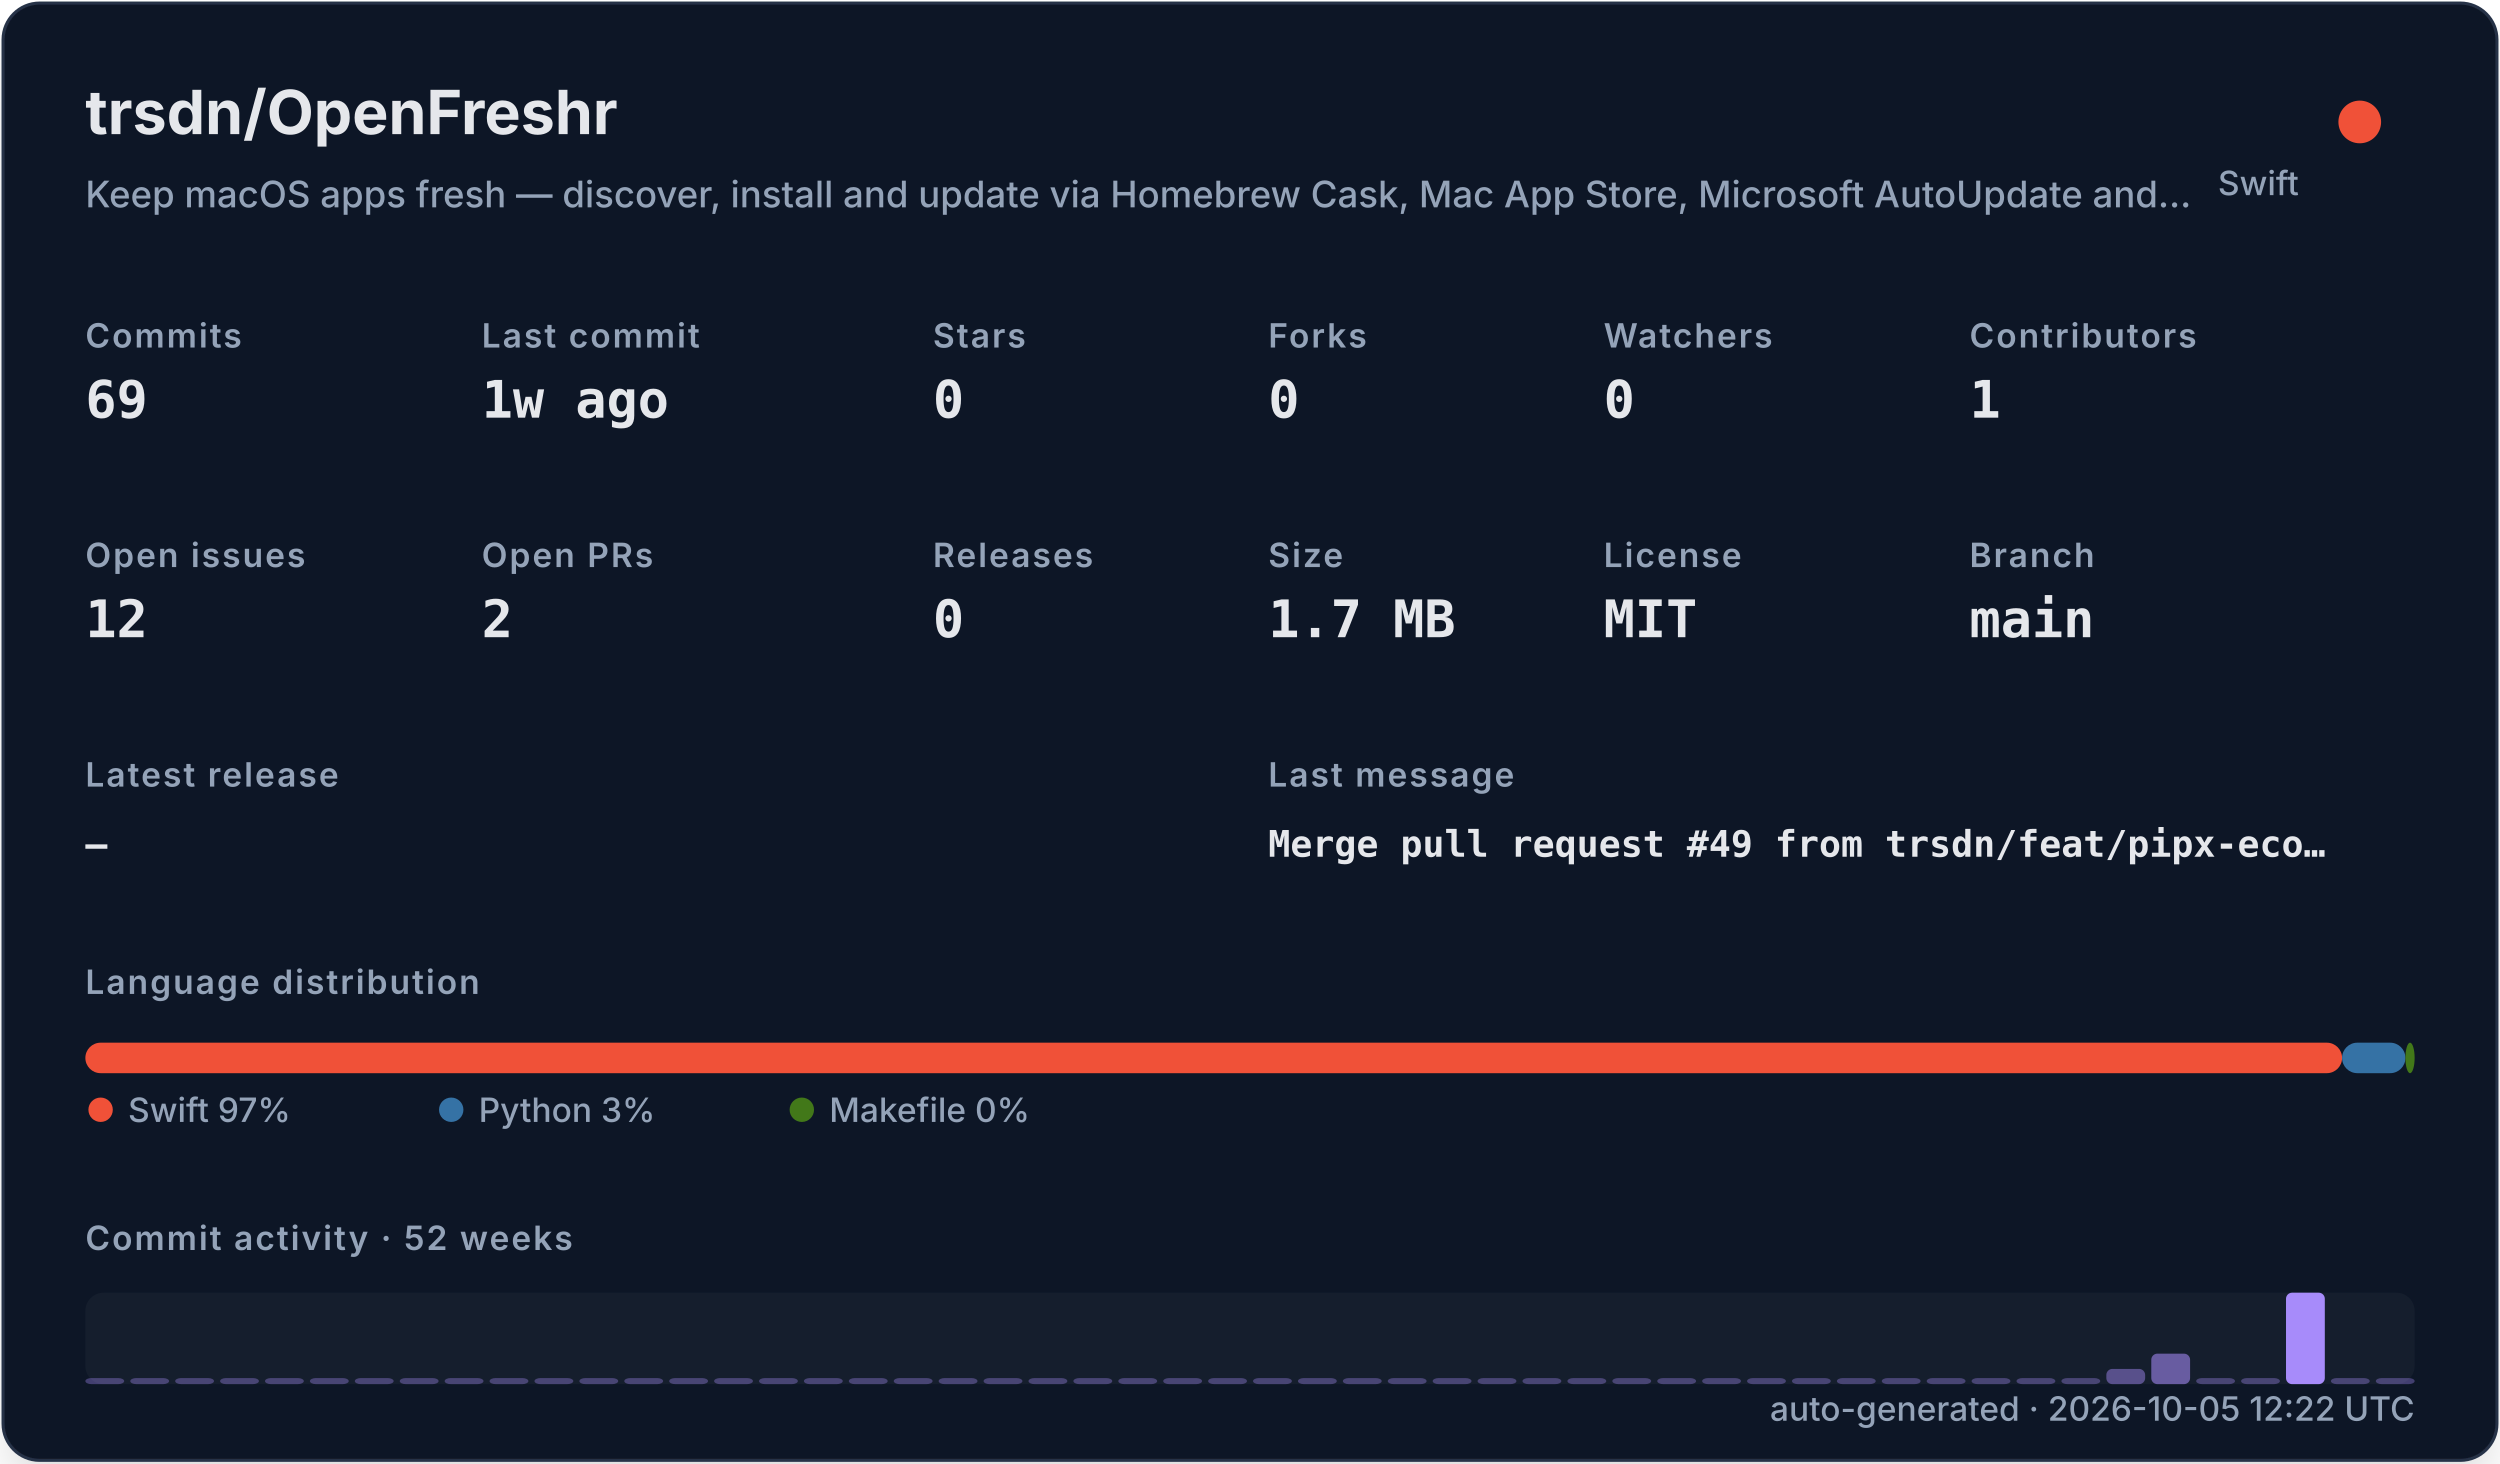
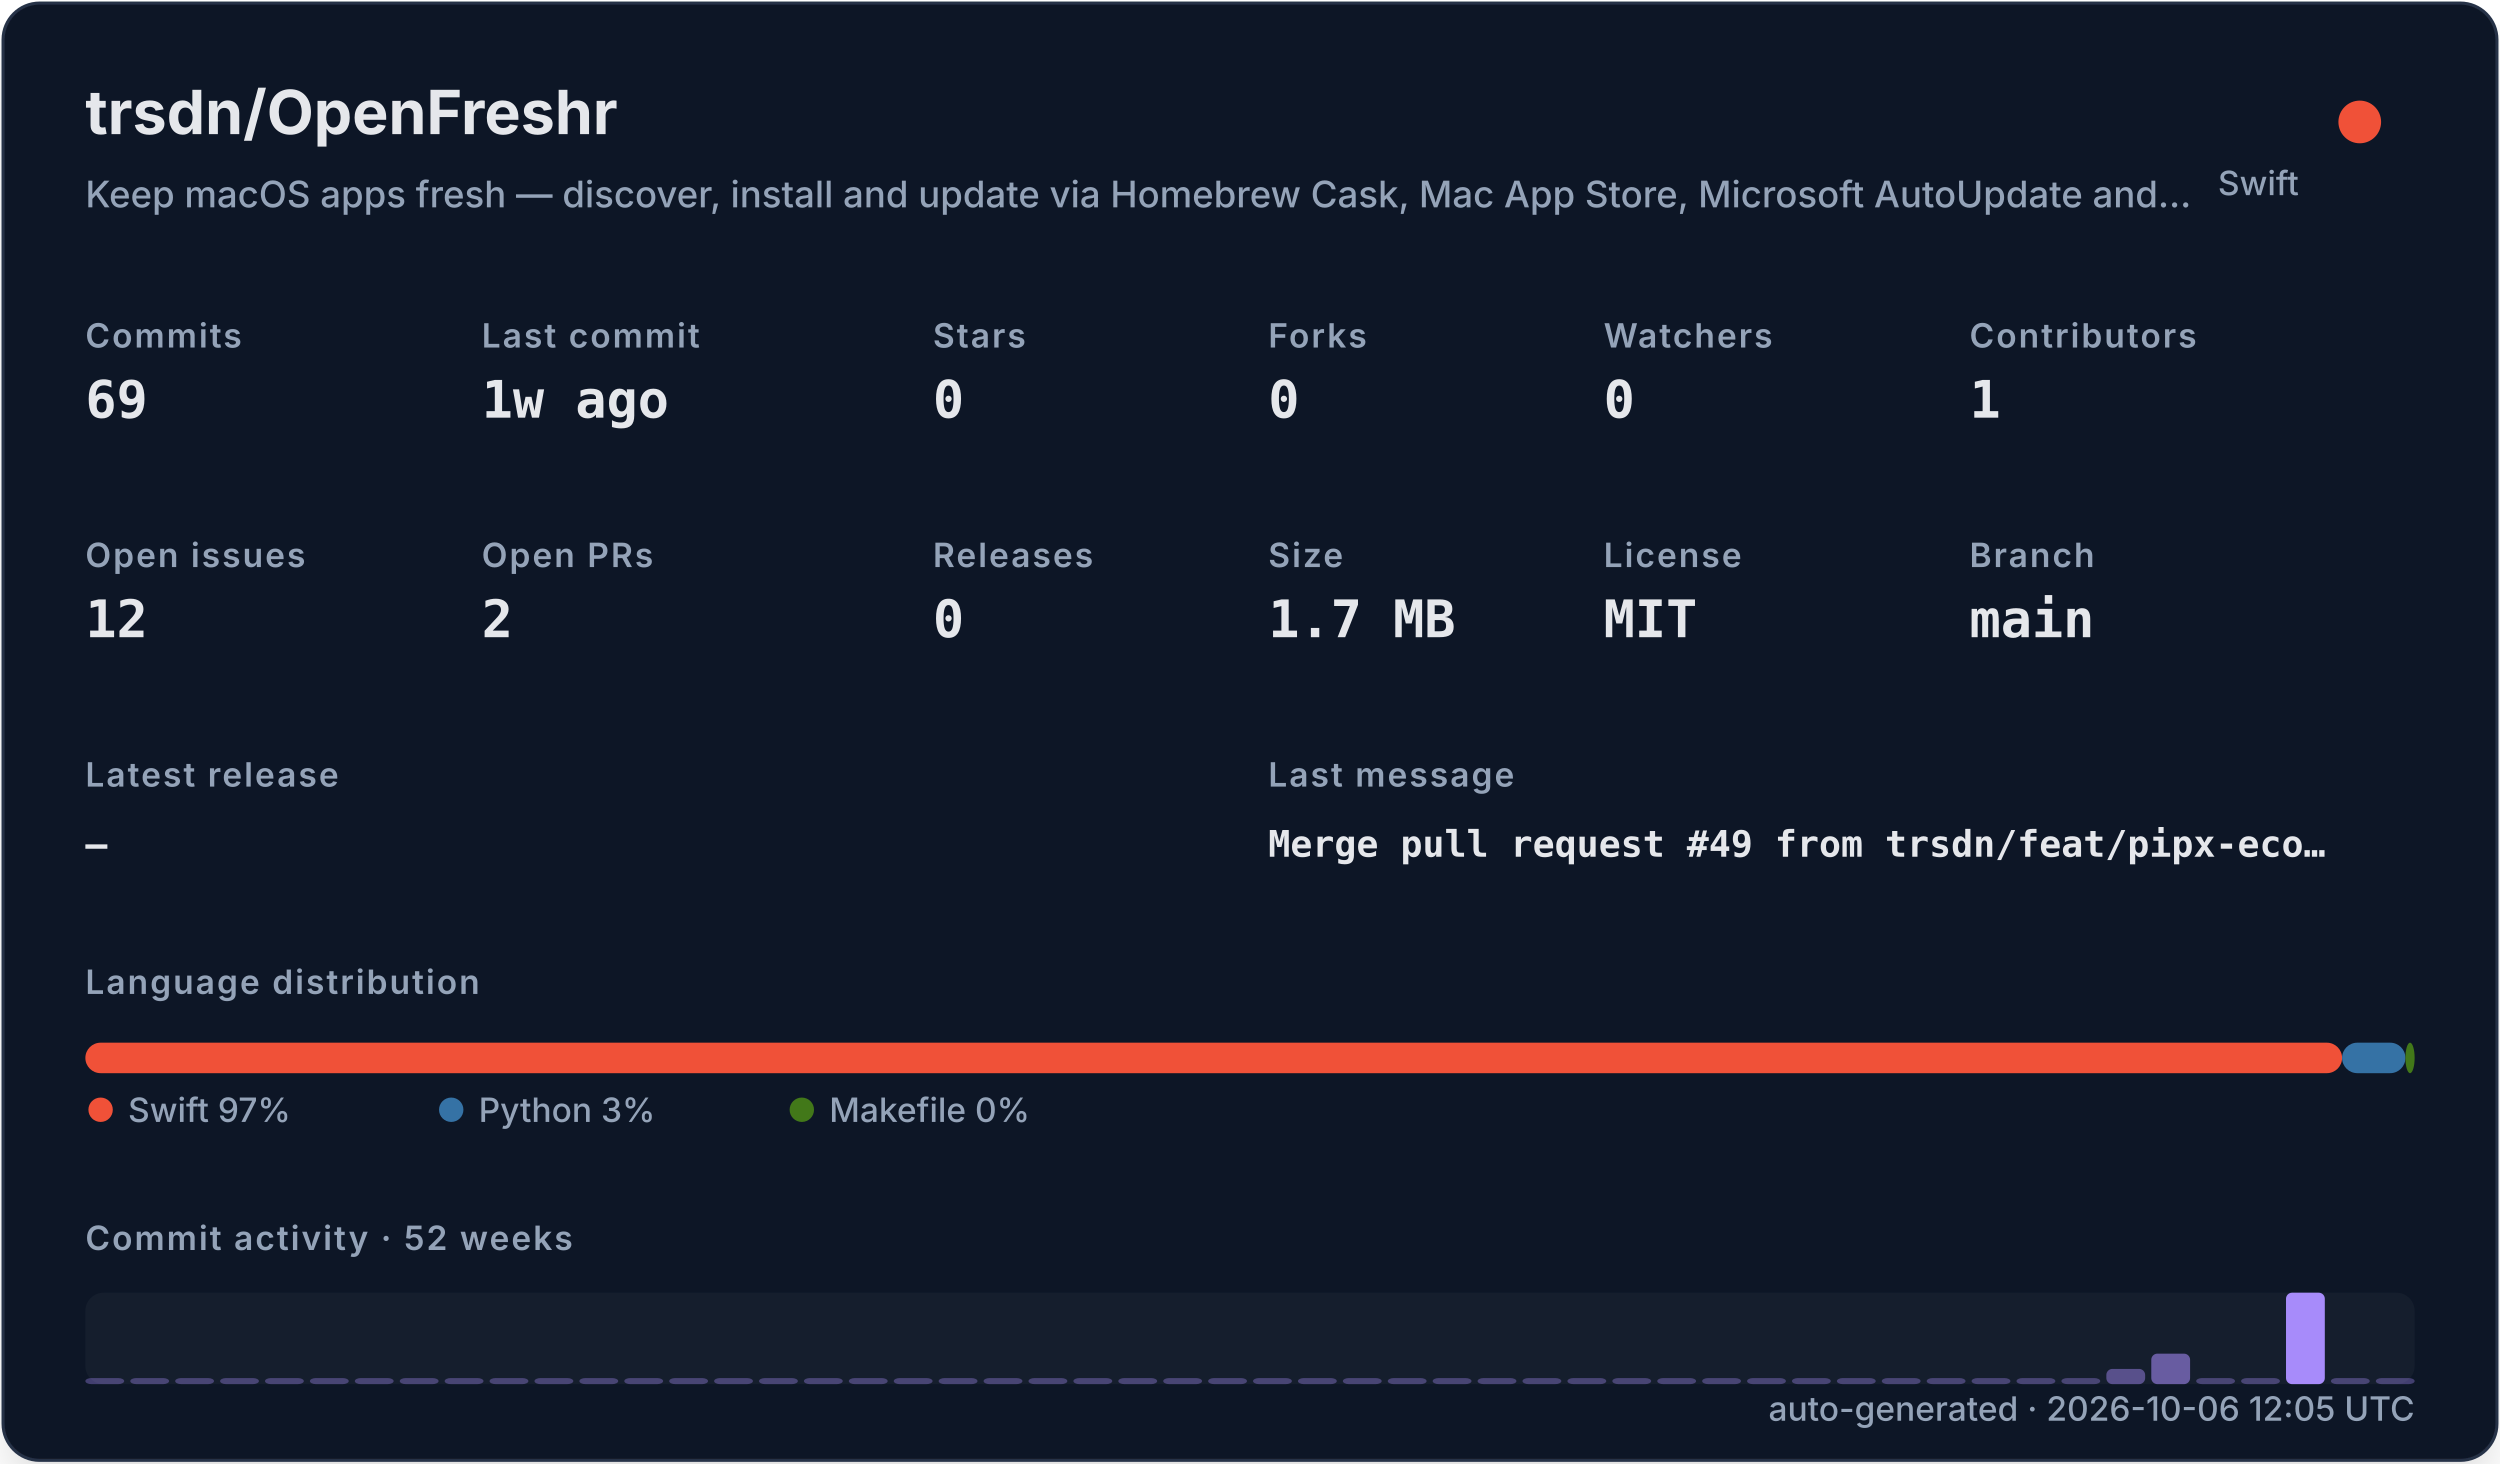
<svg xmlns="http://www.w3.org/2000/svg" width="820" height="480" viewBox="0 0 820 480" role="img">
  <defs>
    <filter id="shadow" x="-10%" y="-10%" width="120%" height="120%">
      <feDropShadow dx="0" dy="8" stdDeviation="10" flood-color="#000000" flood-opacity="0.16" />
    </filter>
    <style>
    .title { font: 700 20px -apple-system,BlinkMacSystemFont,"Segoe UI",sans-serif; fill: #e5e7eb; }
    .subtitle { font: 500 12px -apple-system,BlinkMacSystemFont,"Segoe UI",sans-serif; fill: #94a3b8; }
    .label { font: 600 11px -apple-system,BlinkMacSystemFont,"Segoe UI",sans-serif; fill: #94a3b8; text-transform: uppercase; letter-spacing: .06em; }
    .value { font: 700 17px ui-monospace,SFMono-Regular,Menlo,monospace; fill: #e5e7eb; }
    .small { font: 500 11px -apple-system,BlinkMacSystemFont,"Segoe UI",sans-serif; fill: #94a3b8; }
    .tiny { font: 500 10px -apple-system,BlinkMacSystemFont,"Segoe UI",sans-serif; fill: #94a3b8; }
    .mono { font: 650 12px ui-monospace,SFMono-Regular,Menlo,monospace; fill: #e5e7eb; }
  </style>
  </defs>
  <rect x="1" y="1" width="818" height="478" rx="12" fill="#111827" stroke="#263247" filter="url(#shadow)" />
  <text x="28" y="44" class="title">trsdn/OpenFreshr</text>
  <text x="28" y="68" class="subtitle">Keep macOS apps fresh — discover, install and update via Homebrew Cask, Mac App Store, Microsoft AutoUpdate and…</text>
  <circle cx="774" cy="40" r="7" fill="#F05138" />
  <text x="754" y="64" text-anchor="end" class="small">Swift</text>
  <text x="28" y="114" class="label">Commits</text>
  <text x="28" y="137" class="value">69</text>
  <text x="158" y="114" class="label">Last commit</text>
  <text x="158" y="137" class="value">1w ago</text>
  <text x="306" y="114" class="label">Stars</text>
  <text x="306" y="137" class="value">0</text>
  <text x="416" y="114" class="label">Forks</text>
  <text x="416" y="137" class="value">0</text>
  <text x="526" y="114" class="label">Watchers</text>
  <text x="526" y="137" class="value">0</text>
  <text x="646" y="114" class="label">Contributors</text>
  <text x="646" y="137" class="value">1</text>
  <text x="28" y="186" class="label">Open issues</text>
  <text x="28" y="209" class="value">12</text>
  <text x="158" y="186" class="label">Open PRs</text>
  <text x="158" y="209" class="value">2</text>
  <text x="306" y="186" class="label">Releases</text>
  <text x="306" y="209" class="value">0</text>
  <text x="416" y="186" class="label">Size</text>
  <text x="416" y="209" class="value">1.7 MB</text>
  <text x="526" y="186" class="label">License</text>
  <text x="526" y="209" class="value">MIT</text>
  <text x="646" y="186" class="label">Branch</text>
  <text x="646" y="209" class="value">main</text>
  <text x="28" y="258" class="label">Latest release</text>
  <text x="28" y="281" class="mono">—</text>
  <text x="416" y="258" class="label">Last message</text>
  <text x="416" y="281" class="mono">Merge pull request #49 from trsdn/feat/pipx-eco…</text>
  <text x="28" y="326" class="label">Language distribution</text>
  <rect x="28.00" y="342" width="740.20" height="10" rx="5" fill="#F05138" />
  <rect x="768.20" y="342" width="20.78" height="10" rx="5" fill="#3572A5" />
  <rect x="788.98" y="342" width="3.02" height="10" rx="5" fill="#427819" />
  <circle cx="33" cy="364" r="4" fill="#F05138" />
  <text x="42" y="368" class="small">Swift 97%</text>
  <circle cx="148" cy="364" r="4" fill="#3572A5" />
  <text x="157" y="368" class="small">Python 3%</text>
  <circle cx="263" cy="364" r="4" fill="#427819" />
  <text x="272" y="368" class="small">Makefile 0%</text>
  <text x="28" y="410" class="label">Commit activity · 52 weeks</text>
  <rect x="28" y="424" width="764" height="30" rx="6" fill="#1f2937" opacity=".42" />
  <rect x="28.00" y="452.00" width="12.73" height="2.00" rx="2" fill="#a78bfa" opacity="0.35" />
  <rect x="42.73" y="452.00" width="12.73" height="2.00" rx="2" fill="#a78bfa" opacity="0.35" />
  <rect x="57.46" y="452.00" width="12.73" height="2.00" rx="2" fill="#a78bfa" opacity="0.35" />
  <rect x="72.19" y="452.00" width="12.73" height="2.00" rx="2" fill="#a78bfa" opacity="0.35" />
  <rect x="86.92" y="452.00" width="12.73" height="2.00" rx="2" fill="#a78bfa" opacity="0.35" />
  <rect x="101.65" y="452.00" width="12.73" height="2.00" rx="2" fill="#a78bfa" opacity="0.35" />
  <rect x="116.38" y="452.00" width="12.73" height="2.00" rx="2" fill="#a78bfa" opacity="0.35" />
  <rect x="131.12" y="452.00" width="12.73" height="2.00" rx="2" fill="#a78bfa" opacity="0.35" />
  <rect x="145.85" y="452.00" width="12.73" height="2.00" rx="2" fill="#a78bfa" opacity="0.35" />
  <rect x="160.58" y="452.00" width="12.73" height="2.00" rx="2" fill="#a78bfa" opacity="0.35" />
  <rect x="175.31" y="452.00" width="12.73" height="2.00" rx="2" fill="#a78bfa" opacity="0.35" />
  <rect x="190.04" y="452.00" width="12.73" height="2.00" rx="2" fill="#a78bfa" opacity="0.35" />
  <rect x="204.77" y="452.00" width="12.73" height="2.00" rx="2" fill="#a78bfa" opacity="0.35" />
  <rect x="219.50" y="452.00" width="12.73" height="2.00" rx="2" fill="#a78bfa" opacity="0.35" />
  <rect x="234.23" y="452.00" width="12.73" height="2.00" rx="2" fill="#a78bfa" opacity="0.35" />
  <rect x="248.96" y="452.00" width="12.73" height="2.00" rx="2" fill="#a78bfa" opacity="0.35" />
  <rect x="263.69" y="452.00" width="12.73" height="2.00" rx="2" fill="#a78bfa" opacity="0.35" />
  <rect x="278.42" y="452.00" width="12.73" height="2.00" rx="2" fill="#a78bfa" opacity="0.35" />
  <rect x="293.15" y="452.00" width="12.73" height="2.00" rx="2" fill="#a78bfa" opacity="0.35" />
  <rect x="307.88" y="452.00" width="12.73" height="2.00" rx="2" fill="#a78bfa" opacity="0.35" />
  <rect x="322.62" y="452.00" width="12.73" height="2.00" rx="2" fill="#a78bfa" opacity="0.35" />
  <rect x="337.35" y="452.00" width="12.73" height="2.00" rx="2" fill="#a78bfa" opacity="0.35" />
  <rect x="352.08" y="452.00" width="12.73" height="2.00" rx="2" fill="#a78bfa" opacity="0.35" />
  <rect x="366.81" y="452.00" width="12.73" height="2.00" rx="2" fill="#a78bfa" opacity="0.35" />
  <rect x="381.54" y="452.00" width="12.73" height="2.00" rx="2" fill="#a78bfa" opacity="0.35" />
  <rect x="396.27" y="452.00" width="12.73" height="2.00" rx="2" fill="#a78bfa" opacity="0.35" />
  <rect x="411.00" y="452.00" width="12.73" height="2.00" rx="2" fill="#a78bfa" opacity="0.35" />
  <rect x="425.73" y="452.00" width="12.73" height="2.00" rx="2" fill="#a78bfa" opacity="0.35" />
  <rect x="440.46" y="452.00" width="12.73" height="2.00" rx="2" fill="#a78bfa" opacity="0.35" />
  <rect x="455.19" y="452.00" width="12.73" height="2.00" rx="2" fill="#a78bfa" opacity="0.35" />
  <rect x="469.92" y="452.00" width="12.73" height="2.00" rx="2" fill="#a78bfa" opacity="0.35" />
  <rect x="484.65" y="452.00" width="12.73" height="2.00" rx="2" fill="#a78bfa" opacity="0.35" />
  <rect x="499.38" y="452.00" width="12.73" height="2.00" rx="2" fill="#a78bfa" opacity="0.35" />
  <rect x="514.12" y="452.00" width="12.73" height="2.00" rx="2" fill="#a78bfa" opacity="0.35" />
  <rect x="528.85" y="452.00" width="12.73" height="2.00" rx="2" fill="#a78bfa" opacity="0.35" />
  <rect x="543.58" y="452.00" width="12.73" height="2.00" rx="2" fill="#a78bfa" opacity="0.35" />
  <rect x="558.31" y="452.00" width="12.73" height="2.00" rx="2" fill="#a78bfa" opacity="0.35" />
  <rect x="573.04" y="452.00" width="12.73" height="2.00" rx="2" fill="#a78bfa" opacity="0.35" />
  <rect x="587.77" y="452.00" width="12.73" height="2.00" rx="2" fill="#a78bfa" opacity="0.35" />
  <rect x="602.50" y="452.00" width="12.73" height="2.00" rx="2" fill="#a78bfa" opacity="0.35" />
  <rect x="617.23" y="452.00" width="12.73" height="2.00" rx="2" fill="#a78bfa" opacity="0.35" />
  <rect x="631.96" y="452.00" width="12.73" height="2.00" rx="2" fill="#a78bfa" opacity="0.35" />
  <rect x="646.69" y="452.00" width="12.73" height="2.00" rx="2" fill="#a78bfa" opacity="0.35" />
  <rect x="661.42" y="452.00" width="12.73" height="2.00" rx="2" fill="#a78bfa" opacity="0.35" />
  <rect x="676.15" y="452.00" width="12.73" height="2.00" rx="2" fill="#a78bfa" opacity="0.35" />
  <rect x="690.88" y="449.00" width="12.73" height="5.00" rx="2" fill="#a78bfa" opacity="0.46" />
  <rect x="705.62" y="444.00" width="12.73" height="10.00" rx="2" fill="#a78bfa" opacity="0.57" />
  <rect x="720.35" y="452.00" width="12.73" height="2.00" rx="2" fill="#a78bfa" opacity="0.35" />
  <rect x="735.08" y="452.00" width="12.73" height="2.00" rx="2" fill="#a78bfa" opacity="0.35" />
  <rect x="749.81" y="424.00" width="12.73" height="30.00" rx="2" fill="#a78bfa" opacity="1.00" />
  <rect x="764.54" y="452.00" width="12.73" height="2.00" rx="2" fill="#a78bfa" opacity="0.35" />
  <rect x="779.27" y="452.00" width="12.73" height="2.00" rx="2" fill="#a78bfa" opacity="0.35" />
-   <text x="792" y="466" text-anchor="end" class="small">auto-generated · 2026-10-05 12:22 UTC</text>
+   <text x="792" y="466" text-anchor="end" class="small">auto-generated · 2026-10-06 12:05 UTC</text>
</svg>
